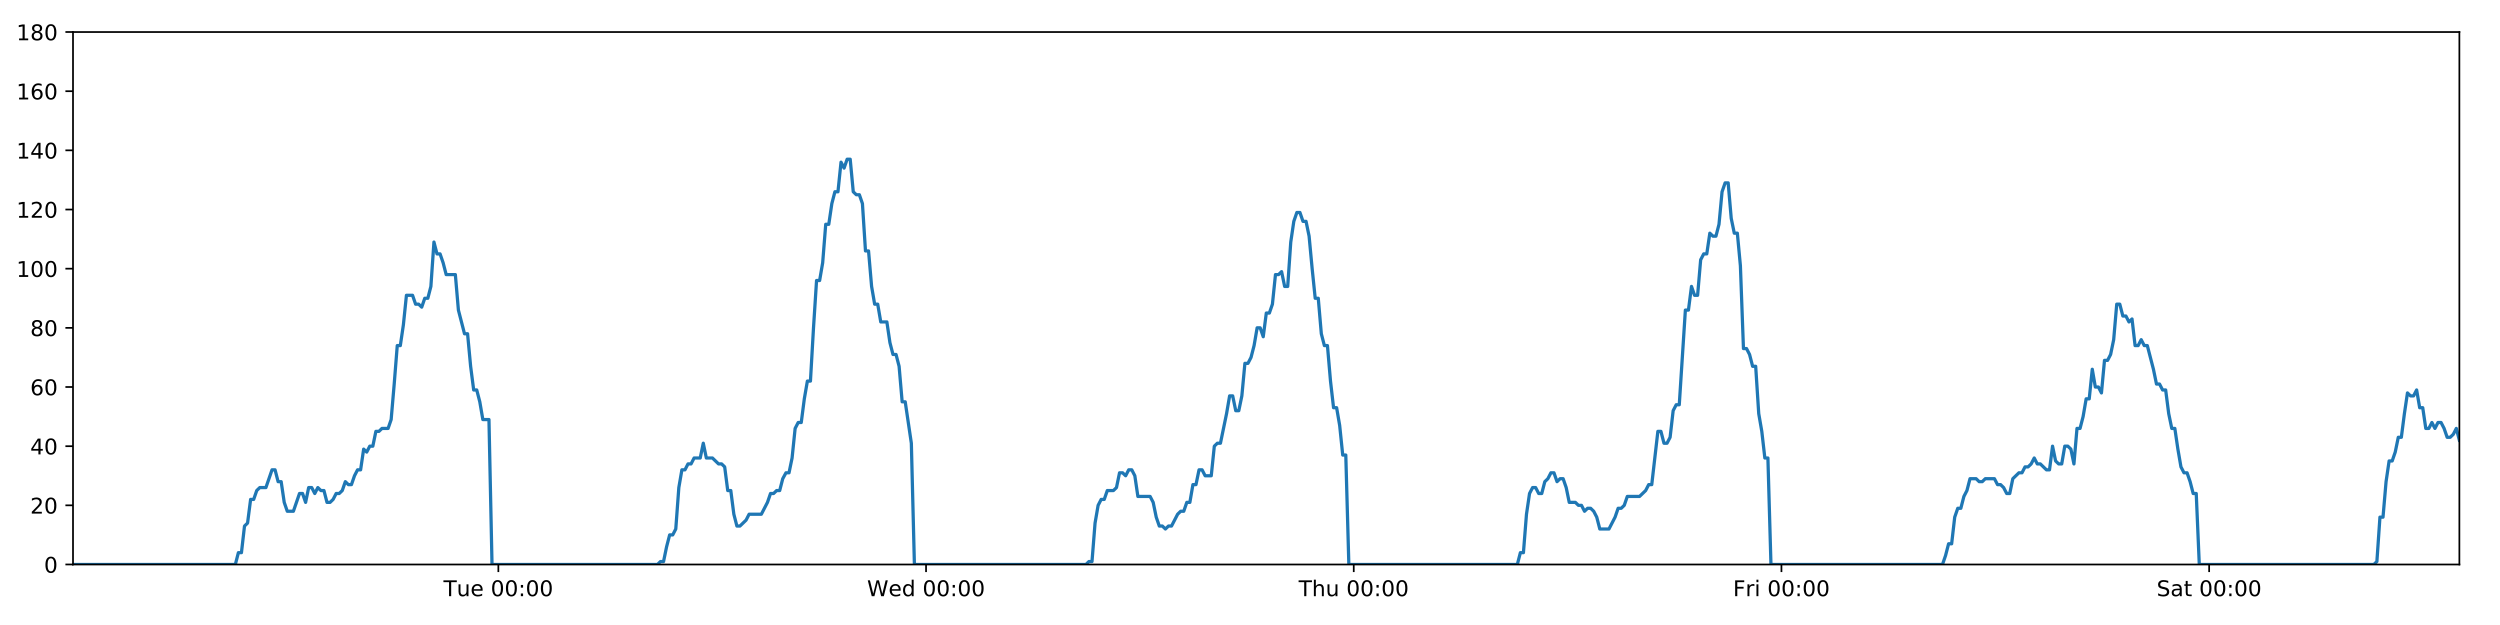
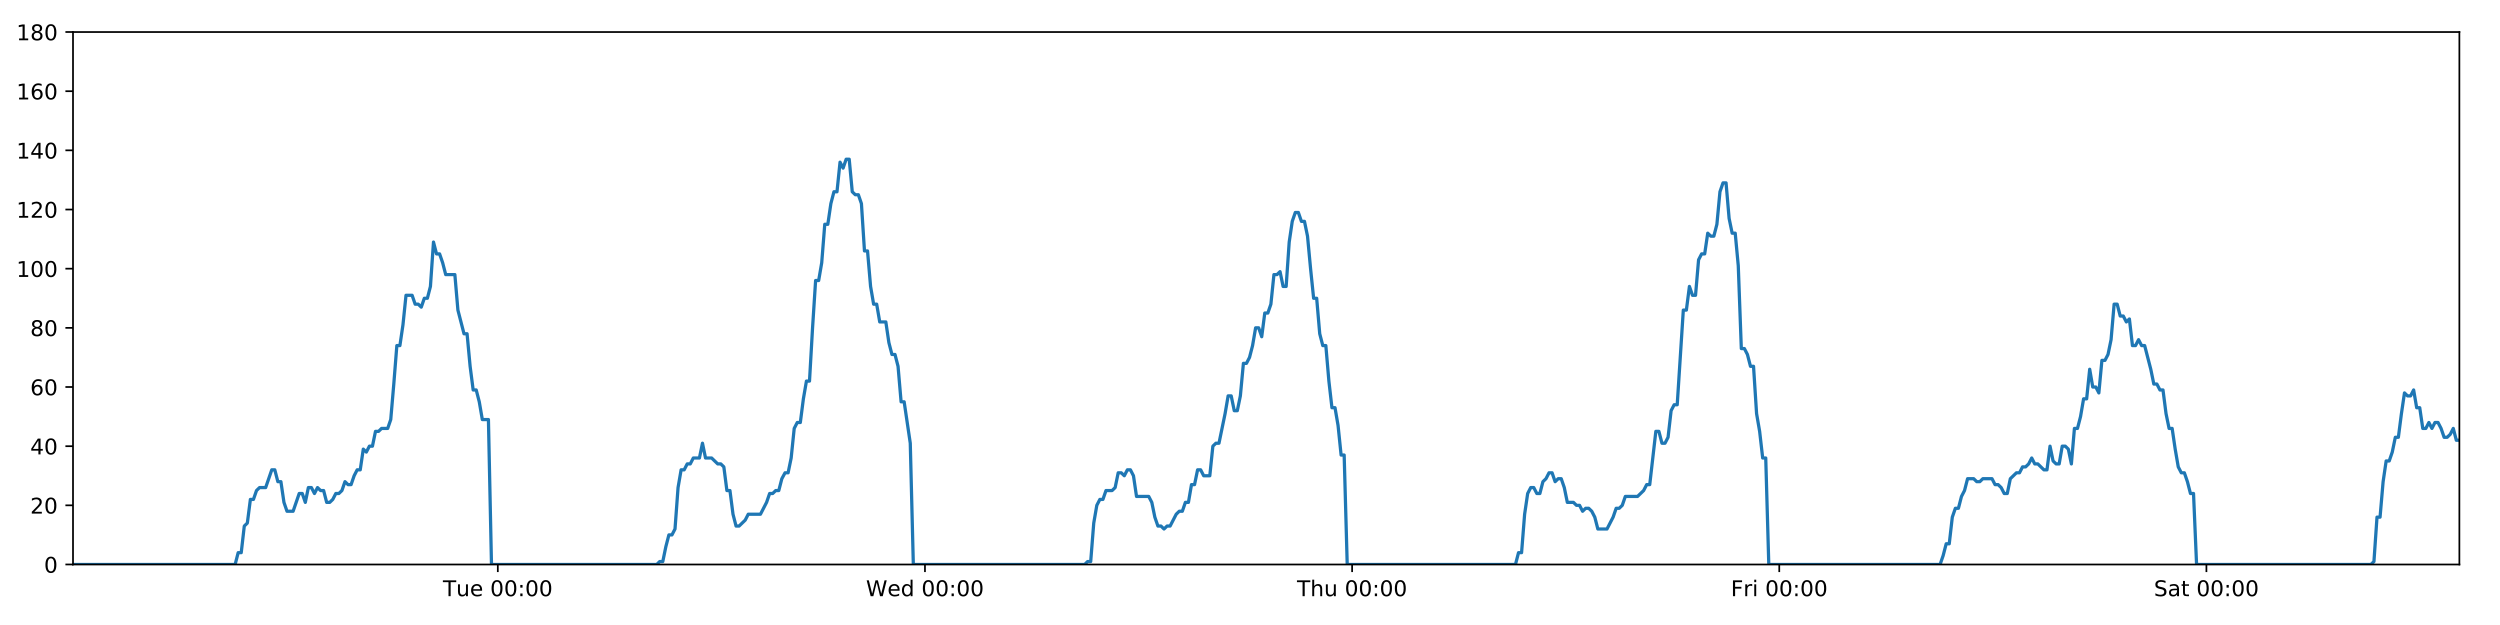
<svg xmlns="http://www.w3.org/2000/svg" xmlns:xlink="http://www.w3.org/1999/xlink" height="288pt" version="1.1" viewBox="0 0 1152 288" width="1152pt">
  <defs>
    <style type="text/css">
*{stroke-linecap:butt;stroke-linejoin:round;}
  </style>
  </defs>
  <g id="figure_1">
    <g id="patch_1">
      <path d="M 0 288  L 1152 288  L 1152 0  L 0 0  z " style="fill:#ffffff;" />
    </g>
    <g id="axes_1">
      <g id="patch_2">
        <path d="M 33.64 260.12  L 1133.28 260.12  L 1133.28 14.76  L 33.64 14.76  z " style="fill:#ffffff;" />
      </g>
      <g id="matplotlib.axis_1">
        <g id="xtick_1">
          <g id="line2d_1">
            <defs>
-               <path d="M 0 0  L 0 3.5  " id="m05c5211f9d" style="stroke:#000000;stroke-width:0.8;" />
-             </defs>
-             <g>
-               <use style="stroke:#000000;stroke-width:0.8;" x="229.641" xlink:href="#m05c5211f9d" y="260.12" />
+               <path d="M 0 0  L 0 3.5  " id="m539d1ed8c0" style="stroke:#000000;stroke-width:0.8;" />
+             </defs>
+             <g>
+               <use style="stroke:#000000;stroke-width:0.8;" x="229.391" xlink:href="#m539d1ed8c0" y="260.12" />
            </g>
          </g>
          <g id="text_1">
            <defs>
              <path d="M -0.297 72.906  L 61.375 72.906  L 61.375 64.594  L 35.5 64.594  L 35.5 0  L 25.594 0  L 25.594 64.594  L -0.297 64.594  z " id="DejaVuSans-84" />
              <path d="M 8.5 21.578  L 8.5 54.688  L 17.484 54.688  L 17.484 21.922  Q 17.484 14.156 20.5 10.266  Q 23.531 6.391 29.594 6.391  Q 36.859 6.391 41.078 11.031  Q 45.312 15.672 45.312 23.688  L 45.312 54.688  L 54.297 54.688  L 54.297 0  L 45.312 0  L 45.312 8.406  Q 42.047 3.422 37.719 1  Q 33.406 -1.422 27.688 -1.422  Q 18.266 -1.422 13.375 4.438  Q 8.5 10.297 8.5 21.578  z M 31.109 56  z " id="DejaVuSans-117" />
              <path d="M 56.203 29.594  L 56.203 25.203  L 14.891 25.203  Q 15.484 15.922 20.484 11.062  Q 25.484 6.203 34.422 6.203  Q 39.594 6.203 44.453 7.469  Q 49.312 8.734 54.109 11.281  L 54.109 2.781  Q 49.266 0.734 44.188 -0.344  Q 39.109 -1.422 33.891 -1.422  Q 20.797 -1.422 13.156 6.188  Q 5.516 13.812 5.516 26.812  Q 5.516 40.234 12.766 48.109  Q 20.016 56 32.328 56  Q 43.359 56 49.781 48.891  Q 56.203 41.797 56.203 29.594  z M 47.219 32.234  Q 47.125 39.594 43.094 43.984  Q 39.062 48.391 32.422 48.391  Q 24.906 48.391 20.391 44.141  Q 15.875 39.891 15.188 32.172  z " id="DejaVuSans-101" />
              <path id="DejaVuSans-32" />
              <path d="M 31.781 66.406  Q 24.172 66.406 20.328 58.906  Q 16.5 51.422 16.5 36.375  Q 16.5 21.391 20.328 13.891  Q 24.172 6.391 31.781 6.391  Q 39.453 6.391 43.281 13.891  Q 47.125 21.391 47.125 36.375  Q 47.125 51.422 43.281 58.906  Q 39.453 66.406 31.781 66.406  z M 31.781 74.219  Q 44.047 74.219 50.516 64.516  Q 56.984 54.828 56.984 36.375  Q 56.984 17.969 50.516 8.266  Q 44.047 -1.422 31.781 -1.422  Q 19.531 -1.422 13.062 8.266  Q 6.594 17.969 6.594 36.375  Q 6.594 54.828 13.062 64.516  Q 19.531 74.219 31.781 74.219  z " id="DejaVuSans-48" />
              <path d="M 11.719 12.406  L 22.016 12.406  L 22.016 0  L 11.719 0  z M 11.719 51.703  L 22.016 51.703  L 22.016 39.312  L 11.719 39.312  z " id="DejaVuSans-58" />
            </defs>
-             <g transform="translate(204.3554 274.7184)scale(0.1 -0.1)">
+             <g transform="translate(204.1049 274.7184)scale(0.1 -0.1)">
              <use xlink:href="#DejaVuSans-84" />
              <use x="60.85" xlink:href="#DejaVuSans-117" />
              <use x="124.229" xlink:href="#DejaVuSans-101" />
              <use x="185.752" xlink:href="#DejaVuSans-32" />
              <use x="217.539" xlink:href="#DejaVuSans-48" />
              <use x="281.162" xlink:href="#DejaVuSans-48" />
              <use x="344.785" xlink:href="#DejaVuSans-58" />
              <use x="378.477" xlink:href="#DejaVuSans-48" />
              <use x="442.1" xlink:href="#DejaVuSans-48" />
            </g>
          </g>
        </g>
        <g id="xtick_2">
          <g id="line2d_2">
            <g>
-               <use style="stroke:#000000;stroke-width:0.8;" x="426.724" xlink:href="#m05c5211f9d" y="260.12" />
+               <use style="stroke:#000000;stroke-width:0.8;" x="426.222" xlink:href="#m539d1ed8c0" y="260.12" />
            </g>
          </g>
          <g id="text_2">
            <defs>
              <path d="M 3.328 72.906  L 13.281 72.906  L 28.609 11.281  L 43.891 72.906  L 54.984 72.906  L 70.312 11.281  L 85.594 72.906  L 95.609 72.906  L 77.297 0  L 64.891 0  L 49.516 63.281  L 33.984 0  L 21.578 0  z " id="DejaVuSans-87" />
              <path d="M 45.406 46.391  L 45.406 75.984  L 54.391 75.984  L 54.391 0  L 45.406 0  L 45.406 8.203  Q 42.578 3.328 38.25 0.953  Q 33.938 -1.422 27.875 -1.422  Q 17.969 -1.422 11.734 6.484  Q 5.516 14.406 5.516 27.297  Q 5.516 40.188 11.734 48.094  Q 17.969 56 27.875 56  Q 33.938 56 38.25 53.625  Q 42.578 51.266 45.406 46.391  z M 14.797 27.297  Q 14.797 17.391 18.875 11.75  Q 22.953 6.109 30.078 6.109  Q 37.203 6.109 41.297 11.75  Q 45.406 17.391 45.406 27.297  Q 45.406 37.203 41.297 42.844  Q 37.203 48.484 30.078 48.484  Q 22.953 48.484 18.875 42.844  Q 14.797 37.203 14.797 27.297  z " id="DejaVuSans-100" />
            </defs>
-             <g transform="translate(399.5353 274.7184)scale(0.1 -0.1)">
+             <g transform="translate(399.033 274.7184)scale(0.1 -0.1)">
              <use xlink:href="#DejaVuSans-87" />
              <use x="98.799" xlink:href="#DejaVuSans-101" />
              <use x="160.322" xlink:href="#DejaVuSans-100" />
              <use x="223.799" xlink:href="#DejaVuSans-32" />
              <use x="255.586" xlink:href="#DejaVuSans-48" />
              <use x="319.209" xlink:href="#DejaVuSans-48" />
              <use x="382.832" xlink:href="#DejaVuSans-58" />
              <use x="416.523" xlink:href="#DejaVuSans-48" />
              <use x="480.146" xlink:href="#DejaVuSans-48" />
            </g>
          </g>
        </g>
        <g id="xtick_3">
          <g id="line2d_3">
            <g>
-               <use style="stroke:#000000;stroke-width:0.8;" x="623.807" xlink:href="#m05c5211f9d" y="260.12" />
+               <use style="stroke:#000000;stroke-width:0.8;" x="623.053" xlink:href="#m539d1ed8c0" y="260.12" />
            </g>
          </g>
          <g id="text_3">
            <defs>
              <path d="M 54.891 33.016  L 54.891 0  L 45.906 0  L 45.906 32.719  Q 45.906 40.484 42.875 44.328  Q 39.844 48.188 33.797 48.188  Q 26.516 48.188 22.312 43.547  Q 18.109 38.922 18.109 30.906  L 18.109 0  L 9.078 0  L 9.078 75.984  L 18.109 75.984  L 18.109 46.188  Q 21.344 51.125 25.703 53.562  Q 30.078 56 35.797 56  Q 45.219 56 50.047 50.172  Q 54.891 44.344 54.891 33.016  z " id="DejaVuSans-104" />
            </defs>
-             <g transform="translate(598.4175 274.7184)scale(0.1 -0.1)">
+             <g transform="translate(597.6633 274.7184)scale(0.1 -0.1)">
              <use xlink:href="#DejaVuSans-84" />
              <use x="61.084" xlink:href="#DejaVuSans-104" />
              <use x="124.463" xlink:href="#DejaVuSans-117" />
              <use x="187.842" xlink:href="#DejaVuSans-32" />
              <use x="219.629" xlink:href="#DejaVuSans-48" />
              <use x="283.252" xlink:href="#DejaVuSans-48" />
              <use x="346.875" xlink:href="#DejaVuSans-58" />
              <use x="380.566" xlink:href="#DejaVuSans-48" />
              <use x="444.189" xlink:href="#DejaVuSans-48" />
            </g>
          </g>
        </g>
        <g id="xtick_4">
          <g id="line2d_4">
            <g>
-               <use style="stroke:#000000;stroke-width:0.8;" x="820.89" xlink:href="#m05c5211f9d" y="260.12" />
+               <use style="stroke:#000000;stroke-width:0.8;" x="819.884" xlink:href="#m539d1ed8c0" y="260.12" />
            </g>
          </g>
          <g id="text_4">
            <defs>
              <path d="M 9.812 72.906  L 51.703 72.906  L 51.703 64.594  L 19.672 64.594  L 19.672 43.109  L 48.578 43.109  L 48.578 34.812  L 19.672 34.812  L 19.672 0  L 9.812 0  z " id="DejaVuSans-70" />
              <path d="M 41.109 46.297  Q 39.594 47.172 37.812 47.578  Q 36.031 48 33.891 48  Q 26.266 48 22.188 43.047  Q 18.109 38.094 18.109 28.812  L 18.109 0  L 9.078 0  L 9.078 54.688  L 18.109 54.688  L 18.109 46.188  Q 20.953 51.172 25.484 53.578  Q 30.031 56 36.531 56  Q 37.453 56 38.578 55.875  Q 39.703 55.766 41.062 55.516  z " id="DejaVuSans-114" />
              <path d="M 9.422 54.688  L 18.406 54.688  L 18.406 0  L 9.422 0  z M 9.422 75.984  L 18.406 75.984  L 18.406 64.594  L 9.422 64.594  z " id="DejaVuSans-105" />
            </defs>
-             <g transform="translate(798.5771 274.7184)scale(0.1 -0.1)">
+             <g transform="translate(797.5711 274.7184)scale(0.1 -0.1)">
              <use xlink:href="#DejaVuSans-70" />
              <use x="57.41" xlink:href="#DejaVuSans-114" />
              <use x="98.523" xlink:href="#DejaVuSans-105" />
              <use x="126.307" xlink:href="#DejaVuSans-32" />
              <use x="158.094" xlink:href="#DejaVuSans-48" />
              <use x="221.717" xlink:href="#DejaVuSans-48" />
              <use x="285.34" xlink:href="#DejaVuSans-58" />
              <use x="319.031" xlink:href="#DejaVuSans-48" />
              <use x="382.654" xlink:href="#DejaVuSans-48" />
            </g>
          </g>
        </g>
        <g id="xtick_5">
          <g id="line2d_5">
            <g>
-               <use style="stroke:#000000;stroke-width:0.8;" x="1017.973" xlink:href="#m05c5211f9d" y="260.12" />
+               <use style="stroke:#000000;stroke-width:0.8;" x="1016.716" xlink:href="#m539d1ed8c0" y="260.12" />
            </g>
          </g>
          <g id="text_5">
            <defs>
              <path d="M 53.516 70.516  L 53.516 60.891  Q 47.906 63.578 42.922 64.891  Q 37.938 66.219 33.297 66.219  Q 25.25 66.219 20.875 63.094  Q 16.5 59.969 16.5 54.203  Q 16.5 49.359 19.406 46.891  Q 22.312 44.438 30.422 42.922  L 36.375 41.703  Q 47.406 39.594 52.656 34.297  Q 57.906 29 57.906 20.125  Q 57.906 9.516 50.797 4.047  Q 43.703 -1.422 29.984 -1.422  Q 24.812 -1.422 18.969 -0.25  Q 13.141 0.922 6.891 3.219  L 6.891 13.375  Q 12.891 10.016 18.656 8.297  Q 24.422 6.594 29.984 6.594  Q 38.422 6.594 43.016 9.906  Q 47.609 13.234 47.609 19.391  Q 47.609 24.75 44.312 27.781  Q 41.016 30.812 33.5 32.328  L 27.484 33.5  Q 16.453 35.688 11.516 40.375  Q 6.594 45.062 6.594 53.422  Q 6.594 63.094 13.406 68.656  Q 20.219 74.219 32.172 74.219  Q 37.312 74.219 42.625 73.281  Q 47.953 72.359 53.516 70.516  z " id="DejaVuSans-83" />
              <path d="M 34.281 27.484  Q 23.391 27.484 19.188 25  Q 14.984 22.516 14.984 16.5  Q 14.984 11.719 18.141 8.906  Q 21.297 6.109 26.703 6.109  Q 34.188 6.109 38.703 11.406  Q 43.219 16.703 43.219 25.484  L 43.219 27.484  z M 52.203 31.203  L 52.203 0  L 43.219 0  L 43.219 8.297  Q 40.141 3.328 35.547 0.953  Q 30.953 -1.422 24.312 -1.422  Q 15.922 -1.422 10.953 3.297  Q 6 8.016 6 15.922  Q 6 25.141 12.172 29.828  Q 18.359 34.516 30.609 34.516  L 43.219 34.516  L 43.219 35.406  Q 43.219 41.609 39.141 45  Q 35.062 48.391 27.688 48.391  Q 23 48.391 18.547 47.266  Q 14.109 46.141 10.016 43.891  L 10.016 52.203  Q 14.938 54.109 19.578 55.047  Q 24.219 56 28.609 56  Q 40.484 56 46.344 49.844  Q 52.203 43.703 52.203 31.203  z " id="DejaVuSans-97" />
              <path d="M 18.312 70.219  L 18.312 54.688  L 36.812 54.688  L 36.812 47.703  L 18.312 47.703  L 18.312 18.016  Q 18.312 11.328 20.141 9.422  Q 21.969 7.516 27.594 7.516  L 36.812 7.516  L 36.812 0  L 27.594 0  Q 17.188 0 13.234 3.875  Q 9.281 7.766 9.281 18.016  L 9.281 47.703  L 2.688 47.703  L 2.688 54.688  L 9.281 54.688  L 9.281 70.219  z " id="DejaVuSans-116" />
            </defs>
-             <g transform="translate(993.7765 274.7184)scale(0.1 -0.1)">
+             <g transform="translate(992.5186 274.7184)scale(0.1 -0.1)">
              <use xlink:href="#DejaVuSans-83" />
              <use x="63.477" xlink:href="#DejaVuSans-97" />
              <use x="124.756" xlink:href="#DejaVuSans-116" />
              <use x="163.965" xlink:href="#DejaVuSans-32" />
              <use x="195.752" xlink:href="#DejaVuSans-48" />
              <use x="259.375" xlink:href="#DejaVuSans-48" />
              <use x="322.998" xlink:href="#DejaVuSans-58" />
              <use x="356.689" xlink:href="#DejaVuSans-48" />
              <use x="420.312" xlink:href="#DejaVuSans-48" />
            </g>
          </g>
        </g>
      </g>
      <g id="matplotlib.axis_2">
        <g id="ytick_1">
          <g id="line2d_6">
            <defs>
-               <path d="M 0 0  L -3.5 0  " id="m60572776c2" style="stroke:#000000;stroke-width:0.8;" />
-             </defs>
-             <g>
-               <use style="stroke:#000000;stroke-width:0.8;" x="33.64" xlink:href="#m60572776c2" y="260.12" />
+               <path d="M 0 0  L -3.5 0  " id="m4b08af8cd4" style="stroke:#000000;stroke-width:0.8;" />
+             </defs>
+             <g>
+               <use style="stroke:#000000;stroke-width:0.8;" x="33.64" xlink:href="#m4b08af8cd4" y="260.12" />
            </g>
          </g>
          <g id="text_6">
            <g transform="translate(20.2775 263.9192)scale(0.1 -0.1)">
              <use xlink:href="#DejaVuSans-48" />
            </g>
          </g>
        </g>
        <g id="ytick_2">
          <g id="line2d_7">
            <g>
-               <use style="stroke:#000000;stroke-width:0.8;" x="33.64" xlink:href="#m60572776c2" y="232.858" />
+               <use style="stroke:#000000;stroke-width:0.8;" x="33.64" xlink:href="#m4b08af8cd4" y="232.858" />
            </g>
          </g>
          <g id="text_7">
            <defs>
              <path d="M 19.188 8.297  L 53.609 8.297  L 53.609 0  L 7.328 0  L 7.328 8.297  Q 12.938 14.109 22.625 23.891  Q 32.328 33.688 34.812 36.531  Q 39.547 41.844 41.422 45.531  Q 43.312 49.219 43.312 52.781  Q 43.312 58.594 39.234 62.25  Q 35.156 65.922 28.609 65.922  Q 23.969 65.922 18.812 64.312  Q 13.672 62.703 7.812 59.422  L 7.812 69.391  Q 13.766 71.781 18.938 73  Q 24.125 74.219 28.422 74.219  Q 39.75 74.219 46.484 68.547  Q 53.219 62.891 53.219 53.422  Q 53.219 48.922 51.531 44.891  Q 49.859 40.875 45.406 35.406  Q 44.188 33.984 37.641 27.219  Q 31.109 20.453 19.188 8.297  z " id="DejaVuSans-50" />
            </defs>
            <g transform="translate(13.915 236.657)scale(0.1 -0.1)">
              <use xlink:href="#DejaVuSans-50" />
              <use x="63.623" xlink:href="#DejaVuSans-48" />
            </g>
          </g>
        </g>
        <g id="ytick_3">
          <g id="line2d_8">
            <g>
-               <use style="stroke:#000000;stroke-width:0.8;" x="33.64" xlink:href="#m60572776c2" y="205.596" />
+               <use style="stroke:#000000;stroke-width:0.8;" x="33.64" xlink:href="#m4b08af8cd4" y="205.596" />
            </g>
          </g>
          <g id="text_8">
            <defs>
              <path d="M 37.797 64.312  L 12.891 25.391  L 37.797 25.391  z M 35.203 72.906  L 47.609 72.906  L 47.609 25.391  L 58.016 25.391  L 58.016 17.188  L 47.609 17.188  L 47.609 0  L 37.797 0  L 37.797 17.188  L 4.891 17.188  L 4.891 26.703  z " id="DejaVuSans-52" />
            </defs>
            <g transform="translate(13.915 209.3948)scale(0.1 -0.1)">
              <use xlink:href="#DejaVuSans-52" />
              <use x="63.623" xlink:href="#DejaVuSans-48" />
            </g>
          </g>
        </g>
        <g id="ytick_4">
          <g id="line2d_9">
            <g>
-               <use style="stroke:#000000;stroke-width:0.8;" x="33.64" xlink:href="#m60572776c2" y="178.333" />
+               <use style="stroke:#000000;stroke-width:0.8;" x="33.64" xlink:href="#m4b08af8cd4" y="178.333" />
            </g>
          </g>
          <g id="text_9">
            <defs>
              <path d="M 33.016 40.375  Q 26.375 40.375 22.484 35.828  Q 18.609 31.297 18.609 23.391  Q 18.609 15.531 22.484 10.953  Q 26.375 6.391 33.016 6.391  Q 39.656 6.391 43.531 10.953  Q 47.406 15.531 47.406 23.391  Q 47.406 31.297 43.531 35.828  Q 39.656 40.375 33.016 40.375  z M 52.594 71.297  L 52.594 62.312  Q 48.875 64.062 45.094 64.984  Q 41.312 65.922 37.594 65.922  Q 27.828 65.922 22.672 59.328  Q 17.531 52.734 16.797 39.406  Q 19.672 43.656 24.016 45.922  Q 28.375 48.188 33.594 48.188  Q 44.578 48.188 50.953 41.516  Q 57.328 34.859 57.328 23.391  Q 57.328 12.156 50.688 5.359  Q 44.047 -1.422 33.016 -1.422  Q 20.359 -1.422 13.672 8.266  Q 6.984 17.969 6.984 36.375  Q 6.984 53.656 15.188 63.938  Q 23.391 74.219 37.203 74.219  Q 40.922 74.219 44.703 73.484  Q 48.484 72.75 52.594 71.297  z " id="DejaVuSans-54" />
            </defs>
            <g transform="translate(13.915 182.1326)scale(0.1 -0.1)">
              <use xlink:href="#DejaVuSans-54" />
              <use x="63.623" xlink:href="#DejaVuSans-48" />
            </g>
          </g>
        </g>
        <g id="ytick_5">
          <g id="line2d_10">
            <g>
-               <use style="stroke:#000000;stroke-width:0.8;" x="33.64" xlink:href="#m60572776c2" y="151.071" />
+               <use style="stroke:#000000;stroke-width:0.8;" x="33.64" xlink:href="#m4b08af8cd4" y="151.071" />
            </g>
          </g>
          <g id="text_10">
            <defs>
              <path d="M 31.781 34.625  Q 24.75 34.625 20.719 30.859  Q 16.703 27.094 16.703 20.516  Q 16.703 13.922 20.719 10.156  Q 24.75 6.391 31.781 6.391  Q 38.812 6.391 42.859 10.172  Q 46.922 13.969 46.922 20.516  Q 46.922 27.094 42.891 30.859  Q 38.875 34.625 31.781 34.625  z M 21.922 38.812  Q 15.578 40.375 12.031 44.719  Q 8.5 49.078 8.5 55.328  Q 8.5 64.062 14.719 69.141  Q 20.953 74.219 31.781 74.219  Q 42.672 74.219 48.875 69.141  Q 55.078 64.062 55.078 55.328  Q 55.078 49.078 51.531 44.719  Q 48 40.375 41.703 38.812  Q 48.828 37.156 52.797 32.312  Q 56.781 27.484 56.781 20.516  Q 56.781 9.906 50.312 4.234  Q 43.844 -1.422 31.781 -1.422  Q 19.734 -1.422 13.25 4.234  Q 6.781 9.906 6.781 20.516  Q 6.781 27.484 10.781 32.312  Q 14.797 37.156 21.922 38.812  z M 18.312 54.391  Q 18.312 48.734 21.844 45.562  Q 25.391 42.391 31.781 42.391  Q 38.141 42.391 41.719 45.562  Q 45.312 48.734 45.312 54.391  Q 45.312 60.062 41.719 63.234  Q 38.141 66.406 31.781 66.406  Q 25.391 66.406 21.844 63.234  Q 18.312 60.062 18.312 54.391  z " id="DejaVuSans-56" />
            </defs>
            <g transform="translate(13.915 154.8703)scale(0.1 -0.1)">
              <use xlink:href="#DejaVuSans-56" />
              <use x="63.623" xlink:href="#DejaVuSans-48" />
            </g>
          </g>
        </g>
        <g id="ytick_6">
          <g id="line2d_11">
            <g>
-               <use style="stroke:#000000;stroke-width:0.8;" x="33.64" xlink:href="#m60572776c2" y="123.809" />
+               <use style="stroke:#000000;stroke-width:0.8;" x="33.64" xlink:href="#m4b08af8cd4" y="123.809" />
            </g>
          </g>
          <g id="text_11">
            <defs>
              <path d="M 12.406 8.297  L 28.516 8.297  L 28.516 63.922  L 10.984 60.406  L 10.984 69.391  L 28.422 72.906  L 38.281 72.906  L 38.281 8.297  L 54.391 8.297  L 54.391 0  L 12.406 0  z " id="DejaVuSans-49" />
            </defs>
            <g transform="translate(7.5525 127.6081)scale(0.1 -0.1)">
              <use xlink:href="#DejaVuSans-49" />
              <use x="63.623" xlink:href="#DejaVuSans-48" />
              <use x="127.246" xlink:href="#DejaVuSans-48" />
            </g>
          </g>
        </g>
        <g id="ytick_7">
          <g id="line2d_12">
            <g>
-               <use style="stroke:#000000;stroke-width:0.8;" x="33.64" xlink:href="#m60572776c2" y="96.547" />
+               <use style="stroke:#000000;stroke-width:0.8;" x="33.64" xlink:href="#m4b08af8cd4" y="96.547" />
            </g>
          </g>
          <g id="text_12">
            <g transform="translate(7.5525 100.3459)scale(0.1 -0.1)">
              <use xlink:href="#DejaVuSans-49" />
              <use x="63.623" xlink:href="#DejaVuSans-50" />
              <use x="127.246" xlink:href="#DejaVuSans-48" />
            </g>
          </g>
        </g>
        <g id="ytick_8">
          <g id="line2d_13">
            <g>
-               <use style="stroke:#000000;stroke-width:0.8;" x="33.64" xlink:href="#m60572776c2" y="69.284" />
+               <use style="stroke:#000000;stroke-width:0.8;" x="33.64" xlink:href="#m4b08af8cd4" y="69.284" />
            </g>
          </g>
          <g id="text_13">
            <g transform="translate(7.5525 73.08366)scale(0.1 -0.1)">
              <use xlink:href="#DejaVuSans-49" />
              <use x="63.623" xlink:href="#DejaVuSans-52" />
              <use x="127.246" xlink:href="#DejaVuSans-48" />
            </g>
          </g>
        </g>
        <g id="ytick_9">
          <g id="line2d_14">
            <g>
-               <use style="stroke:#000000;stroke-width:0.8;" x="33.64" xlink:href="#m60572776c2" y="42.022" />
+               <use style="stroke:#000000;stroke-width:0.8;" x="33.64" xlink:href="#m4b08af8cd4" y="42.022" />
            </g>
          </g>
          <g id="text_14">
            <g transform="translate(7.5525 45.82144)scale(0.1 -0.1)">
              <use xlink:href="#DejaVuSans-49" />
              <use x="63.623" xlink:href="#DejaVuSans-54" />
              <use x="127.246" xlink:href="#DejaVuSans-48" />
            </g>
          </g>
        </g>
        <g id="ytick_10">
          <g id="line2d_15">
            <g>
-               <use style="stroke:#000000;stroke-width:0.8;" x="33.64" xlink:href="#m60572776c2" y="14.76" />
+               <use style="stroke:#000000;stroke-width:0.8;" x="33.64" xlink:href="#m4b08af8cd4" y="14.76" />
            </g>
          </g>
          <g id="text_15">
            <g transform="translate(7.5525 18.55922)scale(0.1 -0.1)">
              <use xlink:href="#DejaVuSans-49" />
              <use x="63.623" xlink:href="#DejaVuSans-56" />
              <use x="127.246" xlink:href="#DejaVuSans-48" />
            </g>
          </g>
        </g>
      </g>
      <g id="line2d_16">
-         <path clip-path="url(#p732d877447)" d="M 33.64 260.12  L 108.441 260.12  L 109.849 254.668  L 111.256 254.668  L 112.667 242.4  L 114.074 241.036  L 115.481 230.132  L 116.892 230.132  L 118.304 226.042  L 119.712 224.679  L 122.527 224.679  L 125.341 216.5  L 126.748 216.5  L 128.155 221.953  L 129.562 221.953  L 130.969 231.495  L 132.377 235.584  L 135.192 235.584  L 138.009 227.405  L 139.416 227.405  L 140.823 231.495  L 142.231 224.679  L 143.638 224.679  L 145.044 227.405  L 146.457 224.679  L 147.865 226.042  L 149.272 226.042  L 150.68 231.495  L 152.087 231.495  L 153.494 230.132  L 154.9 227.405  L 156.307 227.405  L 157.716 226.042  L 159.125 221.953  L 160.533 223.316  L 161.943 223.316  L 163.351 219.227  L 164.759 216.5  L 166.166 216.5  L 167.573 206.959  L 168.981 208.322  L 170.388 205.596  L 171.797 205.596  L 173.204 198.78  L 174.611 198.78  L 176.019 197.417  L 178.835 197.417  L 180.242 193.328  L 181.649 176.97  L 183.056 159.25  L 184.465 159.25  L 185.876 149.708  L 187.284 136.077  L 190.101 136.077  L 191.509 140.166  L 192.916 140.166  L 194.325 141.529  L 195.733 137.44  L 197.141 137.44  L 198.551 131.988  L 199.963 111.541  L 201.371 116.993  L 202.782 116.993  L 204.19 121.083  L 205.602 126.535  L 209.824 126.535  L 211.231 142.892  L 214.045 153.797  L 215.455 153.797  L 216.862 168.792  L 218.27 179.696  L 219.678 179.696  L 221.086 185.149  L 222.493 193.328  L 225.311 193.328  L 226.719 260.12  L 302.962 260.12  L 304.347 258.757  L 305.759 258.757  L 307.166 251.941  L 308.573 246.489  L 309.984 246.489  L 311.397 243.763  L 312.805 224.679  L 314.214 216.5  L 315.622 216.5  L 317.03 213.774  L 318.437 213.774  L 319.845 211.048  L 322.661 211.048  L 324.07 204.232  L 325.479 211.048  L 328.293 211.048  L 331.111 213.774  L 332.521 213.774  L 333.93 215.137  L 335.338 226.042  L 336.746 226.042  L 338.154 236.947  L 339.563 242.4  L 340.97 242.4  L 343.785 239.673  L 345.194 236.947  L 350.83 236.947  L 353.648 231.495  L 355.057 227.405  L 356.466 227.405  L 357.874 226.042  L 359.282 226.042  L 360.69 220.59  L 362.171 217.864  L 363.58 217.864  L 364.989 211.048  L 366.397 197.417  L 367.805 194.691  L 369.216 194.691  L 370.628 183.786  L 372.04 175.607  L 373.45 175.607  L 374.861 151.071  L 376.271 129.261  L 377.68 129.261  L 379.088 121.083  L 380.495 103.362  L 381.903 103.362  L 383.312 93.82  L 384.725 88.368  L 386.133 88.368  L 387.541 74.737  L 388.951 77.463  L 390.363 73.374  L 391.771 73.374  L 393.179 88.368  L 394.589 89.731  L 395.997 89.731  L 397.407 93.82  L 398.815 115.63  L 400.224 115.63  L 401.632 131.988  L 403.039 140.166  L 404.447 140.166  L 405.854 148.345  L 408.668 148.345  L 410.078 157.887  L 411.486 163.339  L 412.896 163.339  L 414.303 168.792  L 415.713 185.149  L 417.121 185.149  L 419.946 204.232  L 421.356 260.12  L 500.399 260.12  L 501.785 258.757  L 503.192 258.757  L 504.601 241.036  L 506.012 232.858  L 507.42 230.132  L 508.829 230.132  L 510.244 226.042  L 513.062 226.042  L 514.473 224.679  L 515.882 217.864  L 517.291 217.864  L 518.699 219.227  L 520.11 216.5  L 521.52 216.5  L 522.928 219.227  L 524.337 228.768  L 529.977 228.768  L 531.385 231.495  L 532.792 238.31  L 534.202 242.4  L 535.613 242.4  L 537.021 243.763  L 538.431 242.4  L 539.839 242.4  L 542.657 236.947  L 544.065 235.584  L 545.472 235.584  L 546.881 231.495  L 548.289 231.495  L 549.697 223.316  L 551.105 223.316  L 552.513 216.5  L 553.921 216.5  L 555.332 219.227  L 558.146 219.227  L 559.557 205.596  L 560.967 204.232  L 562.379 204.232  L 565.2 190.601  L 566.607 182.423  L 568.021 182.423  L 569.429 189.238  L 570.836 189.238  L 572.243 182.423  L 573.652 167.428  L 575.059 167.428  L 576.471 164.702  L 577.879 159.25  L 579.286 151.071  L 580.694 151.071  L 582.101 155.16  L 583.511 144.256  L 584.92 144.256  L 586.329 140.166  L 587.737 126.535  L 589.147 126.535  L 590.555 125.172  L 591.966 131.988  L 593.373 131.988  L 594.781 111.541  L 596.189 101.999  L 597.597 97.91  L 599.005 97.91  L 600.413 101.999  L 601.821 101.999  L 603.23 108.815  L 604.64 123.809  L 606.047 137.44  L 607.457 137.44  L 608.865 153.797  L 610.276 159.25  L 611.683 159.25  L 613.092 175.607  L 614.501 187.875  L 615.913 187.875  L 617.32 196.054  L 618.728 209.685  L 620.138 209.685  L 621.548 260.12  L 699.179 260.12  L 700.587 254.668  L 701.994 254.668  L 703.402 236.947  L 704.81 227.405  L 706.217 224.679  L 707.624 224.679  L 709.032 227.405  L 710.439 227.405  L 711.845 221.953  L 713.253 220.59  L 714.663 217.864  L 716.071 217.864  L 717.479 221.953  L 718.886 220.59  L 720.294 220.59  L 721.701 224.679  L 723.108 231.495  L 725.928 231.495  L 727.336 232.858  L 728.743 232.858  L 730.151 235.584  L 731.559 234.221  L 732.966 234.221  L 734.373 235.584  L 735.78 238.31  L 737.188 243.763  L 741.41 243.763  L 744.225 238.31  L 745.636 234.221  L 747.043 234.221  L 748.451 232.858  L 749.859 228.768  L 755.493 228.768  L 758.311 226.042  L 759.719 223.316  L 761.126 223.316  L 763.945 198.78  L 765.354 198.78  L 766.763 204.232  L 768.172 204.232  L 769.583 201.506  L 770.99 189.238  L 772.398 186.512  L 773.806 186.512  L 776.621 142.892  L 778.03 142.892  L 779.439 131.988  L 780.848 136.077  L 782.256 136.077  L 783.664 119.72  L 785.072 116.993  L 786.48 116.993  L 787.888 107.452  L 789.298 108.815  L 790.707 108.815  L 792.114 103.362  L 793.523 88.368  L 794.932 84.279  L 796.341 84.279  L 797.75 100.636  L 799.158 107.452  L 800.566 107.452  L 801.974 122.446  L 803.383 160.613  L 804.791 160.613  L 806.199 163.339  L 807.607 168.792  L 809.015 168.792  L 810.424 190.601  L 811.832 198.78  L 813.241 211.048  L 814.649 211.048  L 816.057 260.12  L 895.093 260.12  L 896.502 256.031  L 897.91 250.578  L 899.318 250.578  L 900.728 238.31  L 902.138 234.221  L 903.549 234.221  L 904.957 228.768  L 906.366 226.042  L 907.776 220.59  L 910.597 220.59  L 912.008 221.953  L 913.415 221.953  L 914.822 220.59  L 919.048 220.59  L 920.455 223.316  L 921.864 223.316  L 923.273 224.679  L 924.68 227.405  L 926.091 227.405  L 927.499 220.59  L 930.317 217.864  L 931.727 217.864  L 933.14 215.137  L 934.552 215.137  L 935.962 213.774  L 937.369 211.048  L 938.779 213.774  L 940.187 213.774  L 943.002 216.5  L 944.409 216.5  L 945.816 205.596  L 947.223 212.411  L 948.63 213.774  L 950.038 213.774  L 951.445 205.596  L 952.854 205.596  L 954.262 206.959  L 955.668 213.774  L 957.076 197.417  L 958.485 197.417  L 959.894 191.964  L 961.302 183.786  L 962.713 183.786  L 964.12 170.155  L 965.527 178.333  L 966.938 178.333  L 968.345 181.06  L 969.754 166.065  L 971.161 166.065  L 972.571 163.339  L 973.982 156.524  L 975.391 140.166  L 976.799 140.166  L 978.206 145.619  L 979.617 145.619  L 981.025 148.345  L 982.436 146.982  L 983.846 159.25  L 985.257 159.25  L 986.665 156.524  L 988.075 159.25  L 989.482 159.25  L 992.301 170.155  L 993.71 176.97  L 995.118 176.97  L 996.526 179.696  L 997.935 179.696  L 999.342 190.601  L 1000.75 197.417  L 1002.16 197.417  L 1003.568 206.959  L 1004.979 215.137  L 1006.387 217.864  L 1007.798 217.864  L 1009.206 221.953  L 1010.614 227.405  L 1012.024 227.405  L 1013.431 260.12  L 1093.861 260.12  L 1095.269 258.757  L 1096.679 238.31  L 1098.088 238.31  L 1099.5 221.953  L 1100.906 212.411  L 1102.316 212.411  L 1103.723 208.322  L 1105.132 201.506  L 1106.539 201.506  L 1107.949 190.601  L 1109.359 181.06  L 1110.766 182.423  L 1112.173 182.423  L 1113.581 179.696  L 1114.987 187.875  L 1116.395 187.875  L 1117.801 197.417  L 1119.209 197.417  L 1120.615 194.691  L 1122.022 197.417  L 1123.429 194.691  L 1124.836 194.691  L 1126.243 197.417  L 1127.65 201.506  L 1129.056 201.506  L 1130.463 200.143  L 1131.873 197.417  L 1133.28 202.869  L 1133.28 202.869  " style="fill:none;stroke:#1f77b4;stroke-linecap:square;stroke-width:1.5;" />
+         <path clip-path="url(#p7135ff81fd)" d="M 33.64 260.12  L 108.345 260.12  L 109.751 254.668  L 111.157 254.668  L 112.566 242.4  L 113.971 241.036  L 115.376 230.132  L 116.786 230.132  L 118.196 226.042  L 119.602 224.679  L 122.413 224.679  L 125.224 216.5  L 126.629 216.5  L 128.034 221.953  L 129.44 221.953  L 130.844 231.495  L 132.251 235.584  L 135.062 235.584  L 137.876 227.405  L 139.281 227.405  L 140.686 231.495  L 142.092 224.679  L 143.497 224.679  L 144.902 227.405  L 146.313 224.679  L 147.719 226.042  L 149.125 226.042  L 150.53 231.495  L 151.936 231.495  L 153.34 230.132  L 154.745 227.405  L 156.15 227.405  L 157.557 226.042  L 158.964 221.953  L 160.371 223.316  L 161.779 223.316  L 163.185 219.227  L 164.591 216.5  L 165.996 216.5  L 167.402 206.959  L 168.808 208.322  L 170.214 205.596  L 171.62 205.596  L 173.026 198.78  L 174.431 198.78  L 175.837 197.417  L 178.649 197.417  L 180.054 193.328  L 181.46 176.97  L 182.865 159.25  L 184.272 159.25  L 185.681 149.708  L 187.088 136.077  L 189.901 136.077  L 191.307 140.166  L 192.713 140.166  L 194.12 141.529  L 195.526 137.44  L 196.932 137.44  L 198.34 131.988  L 199.751 111.541  L 201.157 116.993  L 202.565 116.993  L 203.972 121.083  L 205.382 126.535  L 209.599 126.535  L 211.004 142.892  L 213.814 153.797  L 215.223 153.797  L 216.628 168.792  L 218.035 179.696  L 219.44 179.696  L 220.846 185.149  L 222.252 193.328  L 225.066 193.328  L 226.473 260.12  L 302.618 260.12  L 304.001 258.757  L 305.411 258.757  L 306.816 251.941  L 308.222 246.489  L 309.63 246.489  L 311.042 243.763  L 312.448 224.679  L 313.855 216.5  L 315.261 216.5  L 316.668 213.774  L 318.073 213.774  L 319.479 211.048  L 322.292 211.048  L 323.699 204.232  L 325.106 211.048  L 327.917 211.048  L 330.731 213.774  L 332.14 213.774  L 333.546 215.137  L 334.952 226.042  L 336.359 226.042  L 337.765 236.947  L 339.172 242.4  L 340.577 242.4  L 343.389 239.673  L 344.796 236.947  L 350.425 236.947  L 353.239 231.495  L 354.647 227.405  L 356.053 227.405  L 357.46 226.042  L 358.865 226.042  L 360.272 220.59  L 361.751 217.864  L 363.159 217.864  L 364.566 211.048  L 365.972 197.417  L 367.378 194.691  L 368.787 194.691  L 370.197 183.786  L 371.607 175.607  L 373.016 175.607  L 374.425 151.071  L 375.833 129.261  L 377.24 129.261  L 378.646 121.083  L 380.052 103.362  L 381.458 103.362  L 382.865 93.82  L 384.277 88.368  L 385.683 88.368  L 387.089 74.737  L 388.497 77.463  L 389.907 73.374  L 391.313 73.374  L 392.72 88.368  L 394.127 89.731  L 395.534 89.731  L 396.942 93.82  L 398.348 115.63  L 399.755 115.63  L 401.162 131.988  L 402.567 140.166  L 403.973 140.166  L 405.379 148.345  L 408.189 148.345  L 409.597 157.887  L 411.003 163.339  L 412.412 163.339  L 413.817 168.792  L 415.225 185.149  L 416.631 185.149  L 419.452 204.232  L 420.86 260.12  L 499.803 260.12  L 501.186 258.757  L 502.592 258.757  L 503.999 241.036  L 505.408 232.858  L 506.815 230.132  L 508.222 230.132  L 509.635 226.042  L 512.449 226.042  L 513.859 224.679  L 515.266 217.864  L 516.673 217.864  L 518.079 219.227  L 519.489 216.5  L 520.897 216.5  L 522.303 219.227  L 523.71 228.768  L 529.342 228.768  L 530.749 231.495  L 532.154 238.31  L 533.563 242.4  L 534.972 242.4  L 536.378 243.763  L 537.786 242.4  L 539.192 242.4  L 542.006 236.947  L 543.413 235.584  L 544.818 235.584  L 546.225 231.495  L 547.631 231.495  L 549.038 223.316  L 550.444 223.316  L 551.85 216.5  L 553.257 216.5  L 554.665 219.227  L 557.476 219.227  L 558.885 205.596  L 560.294 204.232  L 561.703 204.232  L 564.52 190.601  L 565.926 182.423  L 567.338 182.423  L 568.745 189.238  L 570.15 189.238  L 571.555 182.423  L 572.961 167.428  L 574.367 167.428  L 575.778 164.702  L 577.183 159.25  L 578.589 151.071  L 579.994 151.071  L 581.4 155.16  L 582.808 144.256  L 584.215 144.256  L 585.622 140.166  L 587.029 126.535  L 588.437 126.535  L 589.844 125.172  L 591.252 131.988  L 592.657 131.988  L 594.064 111.541  L 595.47 101.999  L 596.876 97.91  L 598.283 97.91  L 599.689 101.999  L 601.095 101.999  L 602.502 108.815  L 603.91 123.809  L 605.316 137.44  L 606.723 137.44  L 608.13 153.797  L 609.539 159.25  L 610.945 159.25  L 612.351 175.607  L 613.759 187.875  L 615.169 187.875  L 616.575 196.054  L 617.981 209.685  L 619.389 209.685  L 620.797 260.12  L 698.328 260.12  L 699.734 254.668  L 701.14 254.668  L 702.546 236.947  L 703.952 227.405  L 705.358 224.679  L 706.763 224.679  L 708.169 227.405  L 709.574 227.405  L 710.979 221.953  L 712.385 220.59  L 713.793 217.864  L 715.199 217.864  L 716.605 221.953  L 718.01 220.59  L 719.417 220.59  L 720.822 224.679  L 722.227 231.495  L 725.044 231.495  L 726.449 232.858  L 727.855 232.858  L 729.261 235.584  L 730.667 234.221  L 732.073 234.221  L 733.477 235.584  L 734.883 238.31  L 736.289 243.763  L 740.505 243.763  L 743.317 238.31  L 744.726 234.221  L 746.132 234.221  L 747.537 232.858  L 748.944 228.768  L 754.571 228.768  L 757.385 226.042  L 758.791 223.316  L 760.197 223.316  L 763.011 198.78  L 764.419 198.78  L 765.826 204.232  L 767.234 204.232  L 768.642 201.506  L 770.048 189.238  L 771.454 186.512  L 772.86 186.512  L 775.672 142.892  L 777.079 142.892  L 778.486 131.988  L 779.893 136.077  L 781.299 136.077  L 782.705 119.72  L 784.112 116.993  L 785.518 116.993  L 786.924 107.452  L 788.332 108.815  L 789.739 108.815  L 791.145 103.362  L 792.552 88.368  L 793.959 84.279  L 795.367 84.279  L 796.774 100.636  L 798.18 107.452  L 799.586 107.452  L 800.992 122.446  L 802.399 160.613  L 803.805 160.613  L 805.212 163.339  L 806.618 168.792  L 808.024 168.792  L 809.431 190.601  L 810.838 198.78  L 812.245 211.048  L 813.651 211.048  L 815.057 260.12  L 893.992 260.12  L 895.399 256.031  L 896.806 250.578  L 898.212 250.578  L 899.62 238.31  L 901.028 234.221  L 902.438 234.221  L 903.844 228.768  L 905.25 226.042  L 906.659 220.59  L 909.476 220.59  L 910.885 221.953  L 912.291 221.953  L 913.696 220.59  L 917.916 220.59  L 919.322 223.316  L 920.729 223.316  L 922.136 224.679  L 923.542 227.405  L 924.95 227.405  L 926.356 220.59  L 929.171 217.864  L 930.579 217.864  L 931.99 215.137  L 933.4 215.137  L 934.809 213.774  L 936.215 211.048  L 937.622 213.774  L 939.029 213.774  L 941.84 216.5  L 943.245 216.5  L 944.65 205.596  L 946.056 212.411  L 947.461 213.774  L 948.867 213.774  L 950.272 205.596  L 951.679 205.596  L 953.085 206.959  L 954.49 213.774  L 955.896 197.417  L 957.303 197.417  L 958.711 191.964  L 960.117 183.786  L 961.525 183.786  L 962.931 170.155  L 964.336 178.333  L 965.745 178.333  L 967.151 181.06  L 968.557 166.065  L 969.963 166.065  L 971.372 163.339  L 972.78 156.524  L 974.188 140.166  L 975.594 140.166  L 976.999 145.619  L 978.408 145.619  L 979.814 148.345  L 981.224 146.982  L 982.632 159.25  L 984.041 159.25  L 985.447 156.524  L 986.856 159.25  L 988.261 159.25  L 991.076 170.155  L 992.483 176.97  L 993.89 176.97  L 995.296 179.696  L 996.703 179.696  L 998.108 190.601  L 999.514 197.417  L 1000.922 197.417  L 1002.328 206.959  L 1003.738 215.137  L 1005.144 217.864  L 1006.553 217.864  L 1007.96 221.953  L 1009.365 227.405  L 1010.773 227.405  L 1012.179 260.12  L 1092.507 260.12  L 1093.913 258.757  L 1095.321 238.31  L 1096.728 238.31  L 1098.138 221.953  L 1099.543 212.411  L 1100.95 212.411  L 1102.355 208.322  L 1103.763 201.506  L 1105.168 201.506  L 1106.576 190.601  L 1107.984 181.06  L 1109.39 182.423  L 1110.795 182.423  L 1112.201 179.696  L 1113.605 187.875  L 1115.011 187.875  L 1116.416 197.417  L 1117.822 197.417  L 1119.226 194.691  L 1120.631 197.417  L 1122.036 194.691  L 1123.442 194.691  L 1124.847 197.417  L 1126.252 201.506  L 1127.656 201.506  L 1129.062 200.143  L 1130.47 197.417  L 1131.875 202.869  L 1133.28 202.869  L 1133.28 202.869  " style="fill:none;stroke:#1f77b4;stroke-linecap:square;stroke-width:1.5;" />
      </g>
      <g id="patch_3">
        <path d="M 33.64 260.12  L 33.64 14.76  " style="fill:none;stroke:#000000;stroke-linecap:square;stroke-linejoin:miter;stroke-width:0.8;" />
      </g>
      <g id="patch_4">
        <path d="M 1133.28 260.12  L 1133.28 14.76  " style="fill:none;stroke:#000000;stroke-linecap:square;stroke-linejoin:miter;stroke-width:0.8;" />
      </g>
      <g id="patch_5">
        <path d="M 33.64 260.12  L 1133.28 260.12  " style="fill:none;stroke:#000000;stroke-linecap:square;stroke-linejoin:miter;stroke-width:0.8;" />
      </g>
      <g id="patch_6">
        <path d="M 33.64 14.76  L 1133.28 14.76  " style="fill:none;stroke:#000000;stroke-linecap:square;stroke-linejoin:miter;stroke-width:0.8;" />
      </g>
    </g>
  </g>
  <defs>
-     <clipPath id="p732d877447">
+     <clipPath id="p7135ff81fd">
      <rect height="245.36" width="1099.64" x="33.64" y="14.76" />
    </clipPath>
  </defs>
</svg>
